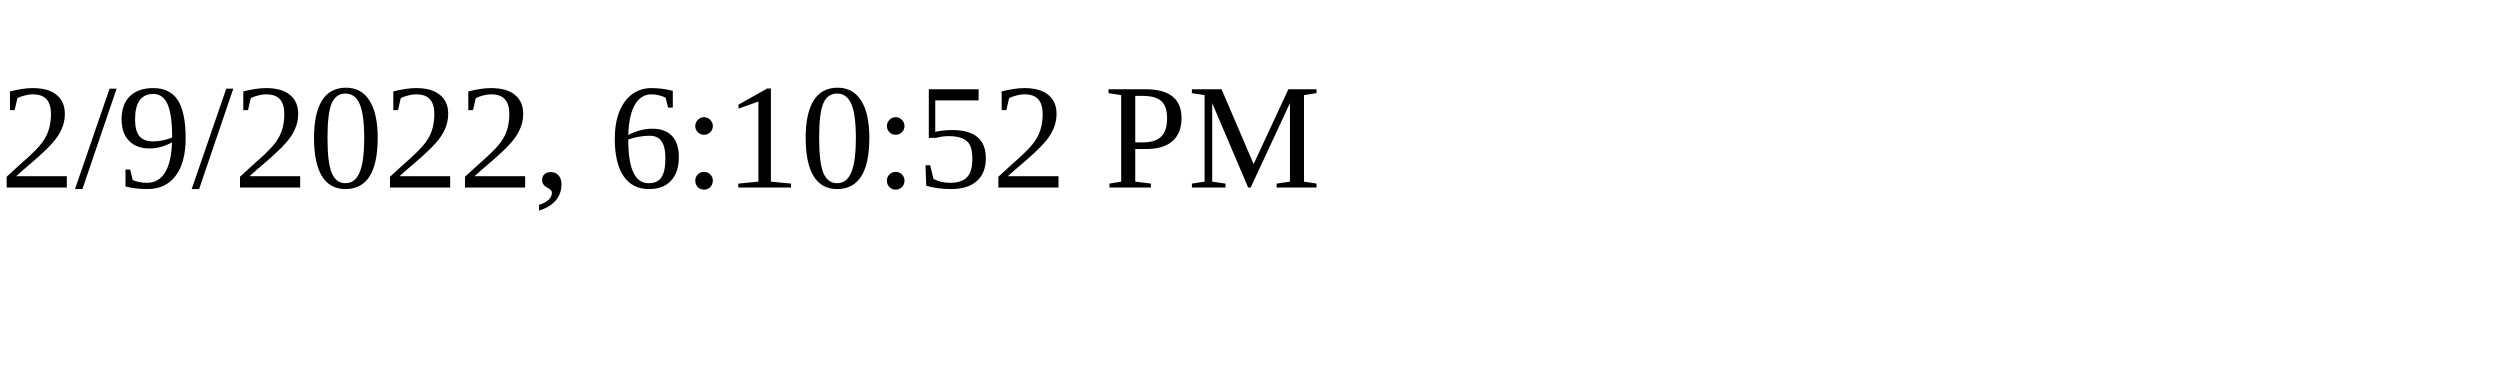
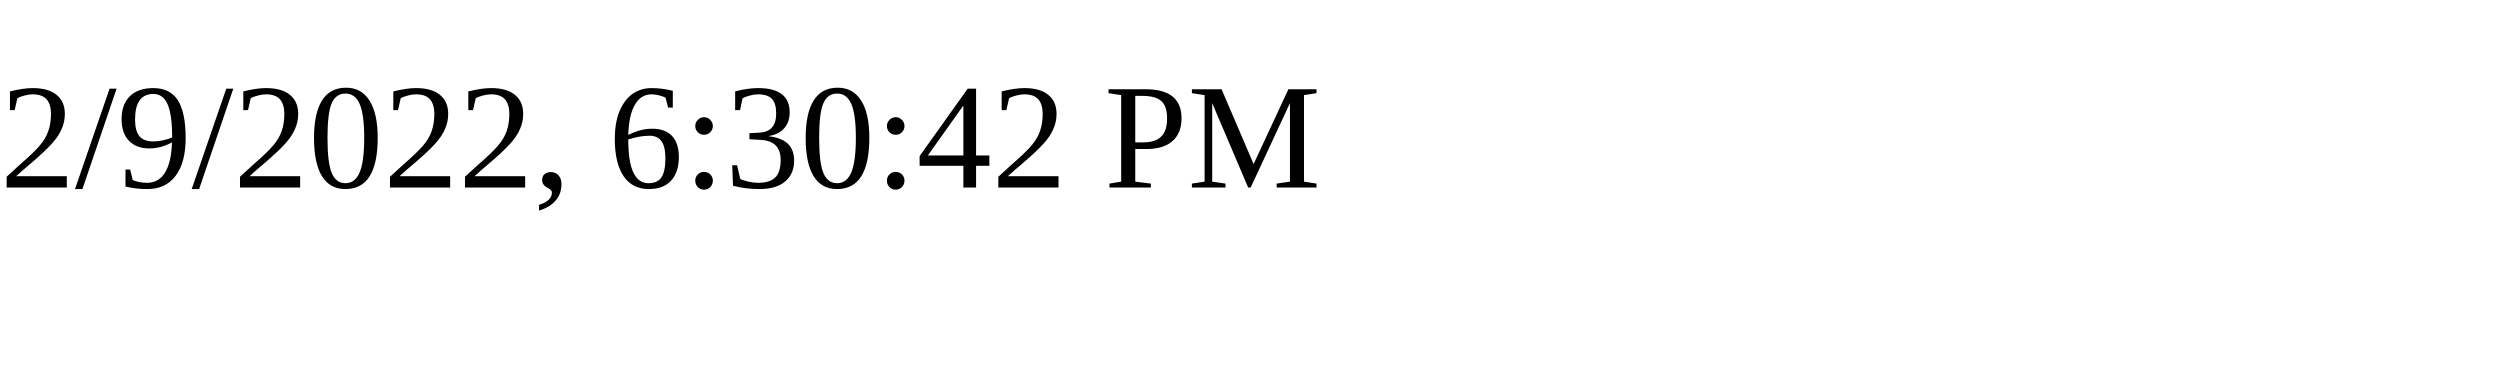
<svg xmlns="http://www.w3.org/2000/svg" height="30" width="200">
-   <text x="0" y="15">2/9/2022, 6:10:52 PM</text>
+   <text x="0" y="15">2/9/2022, 6:30:42 PM</text>
</svg>
